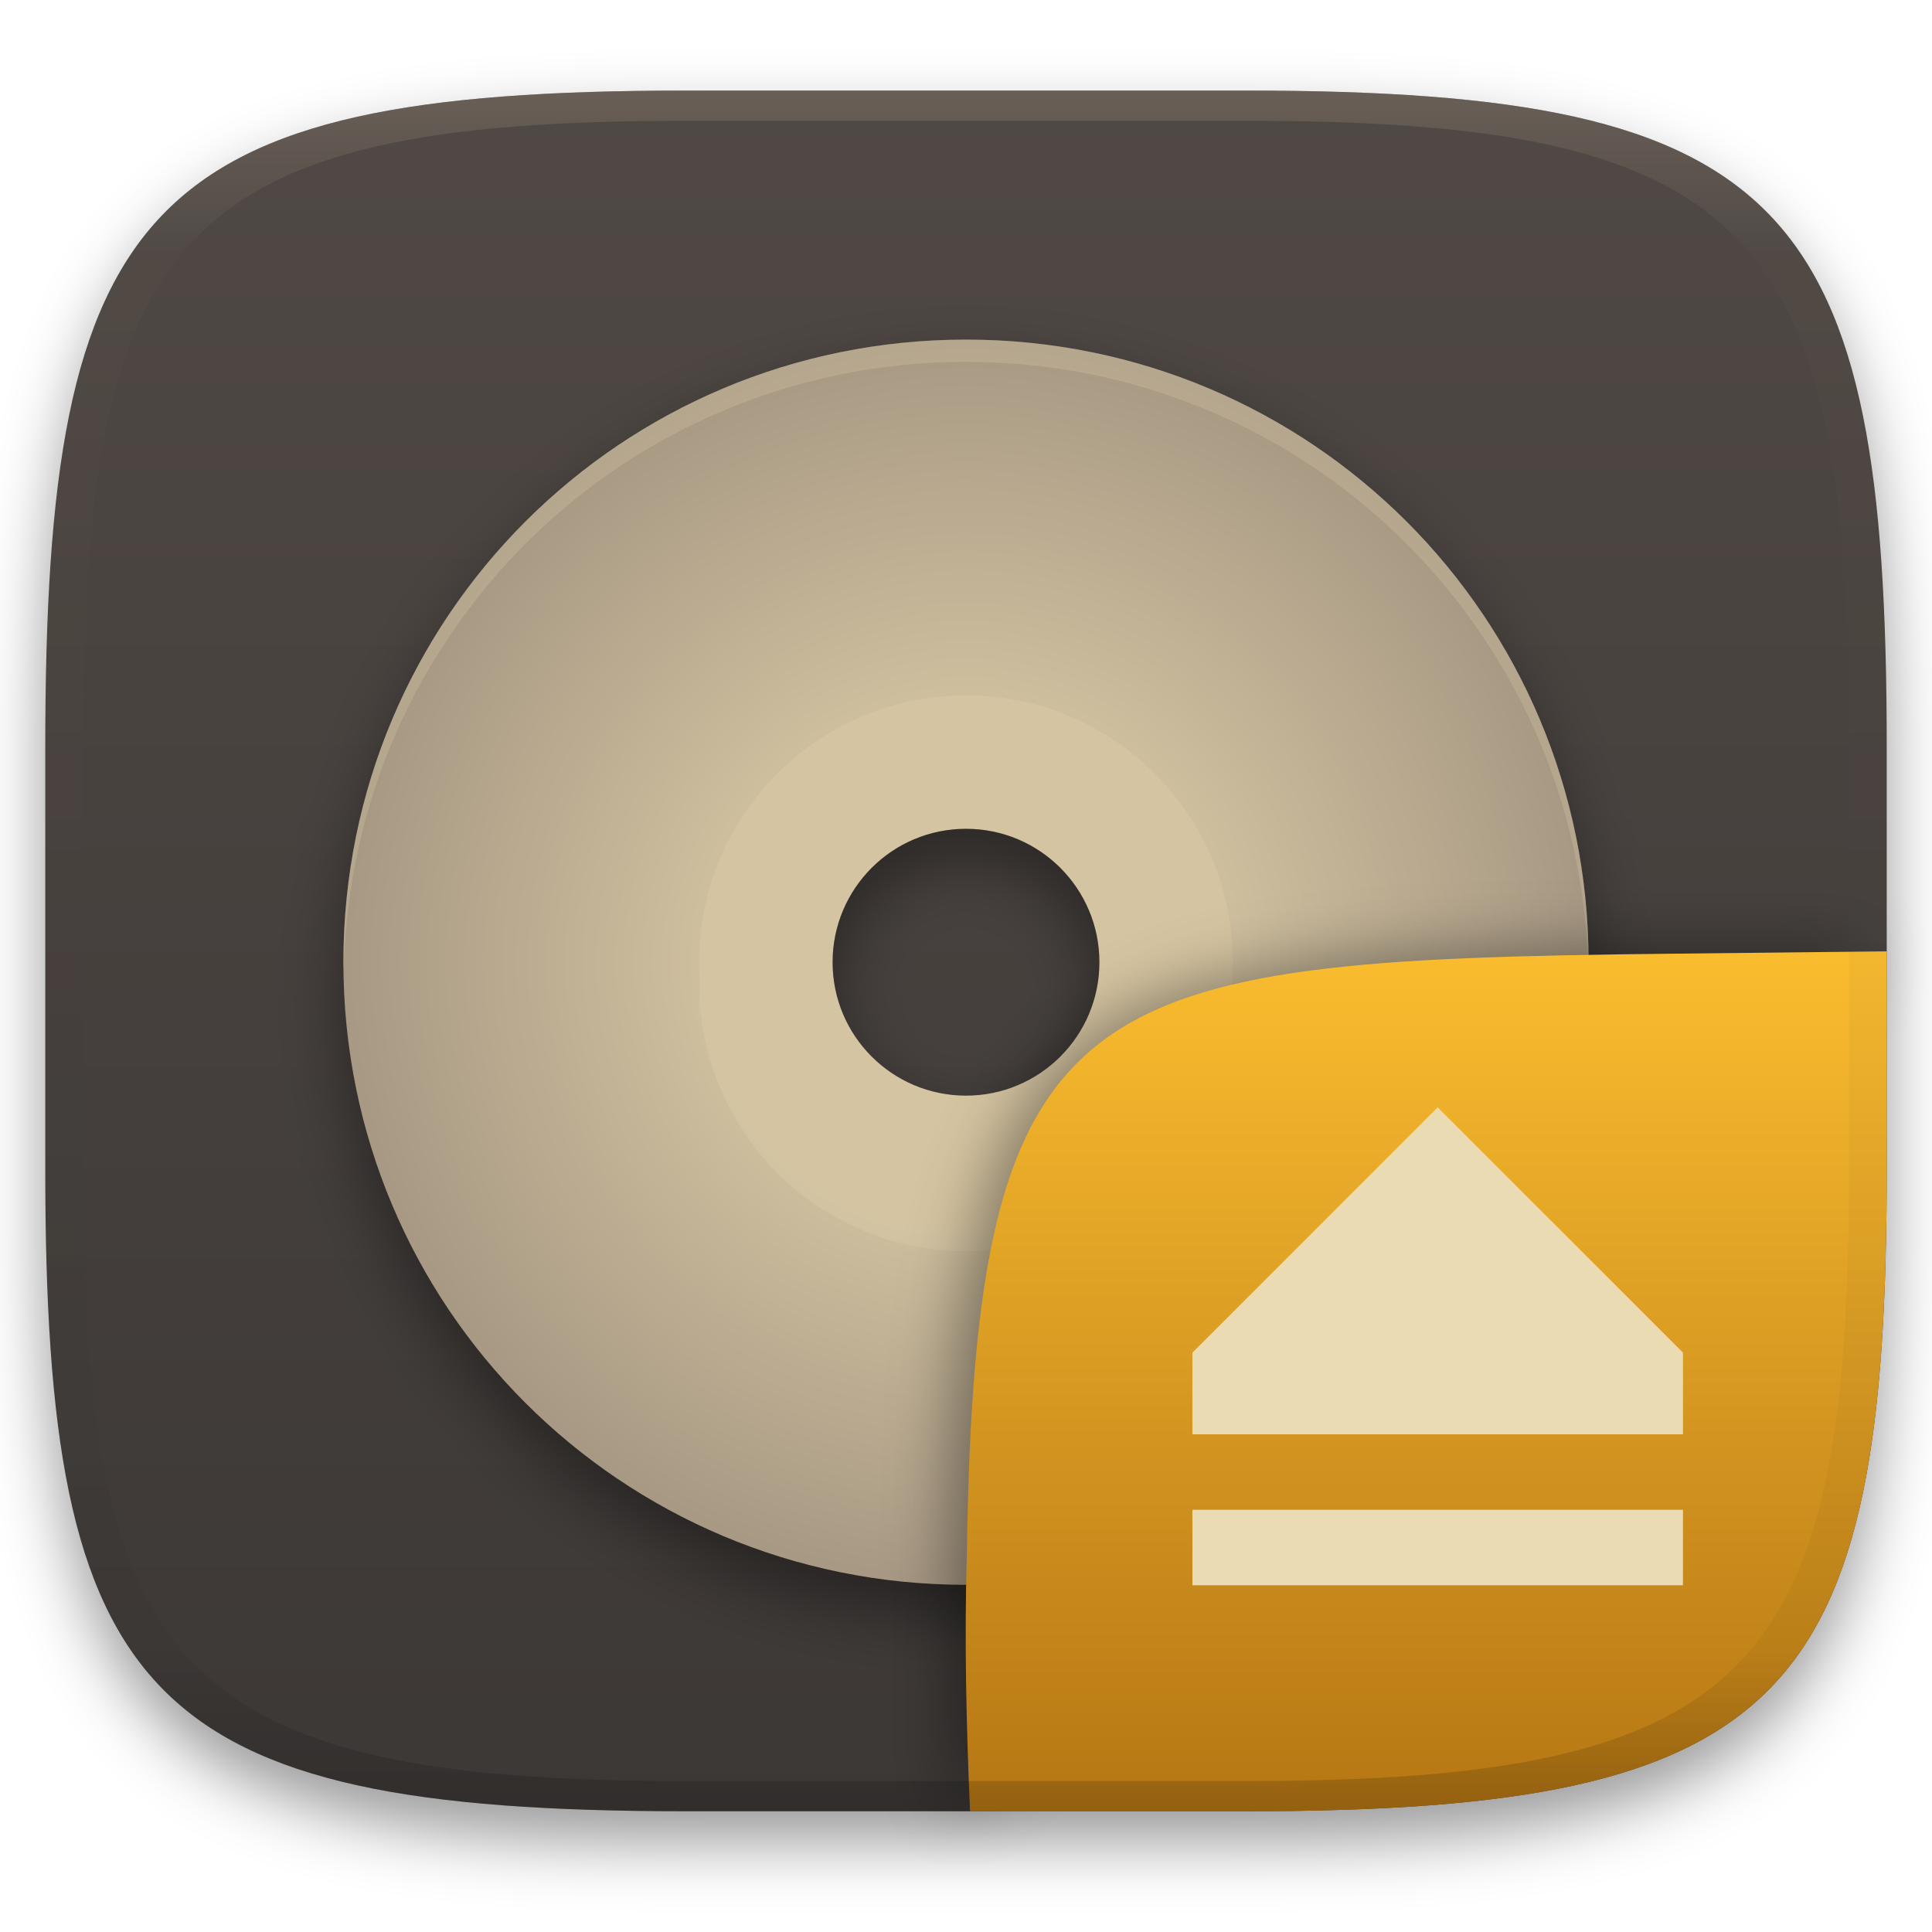
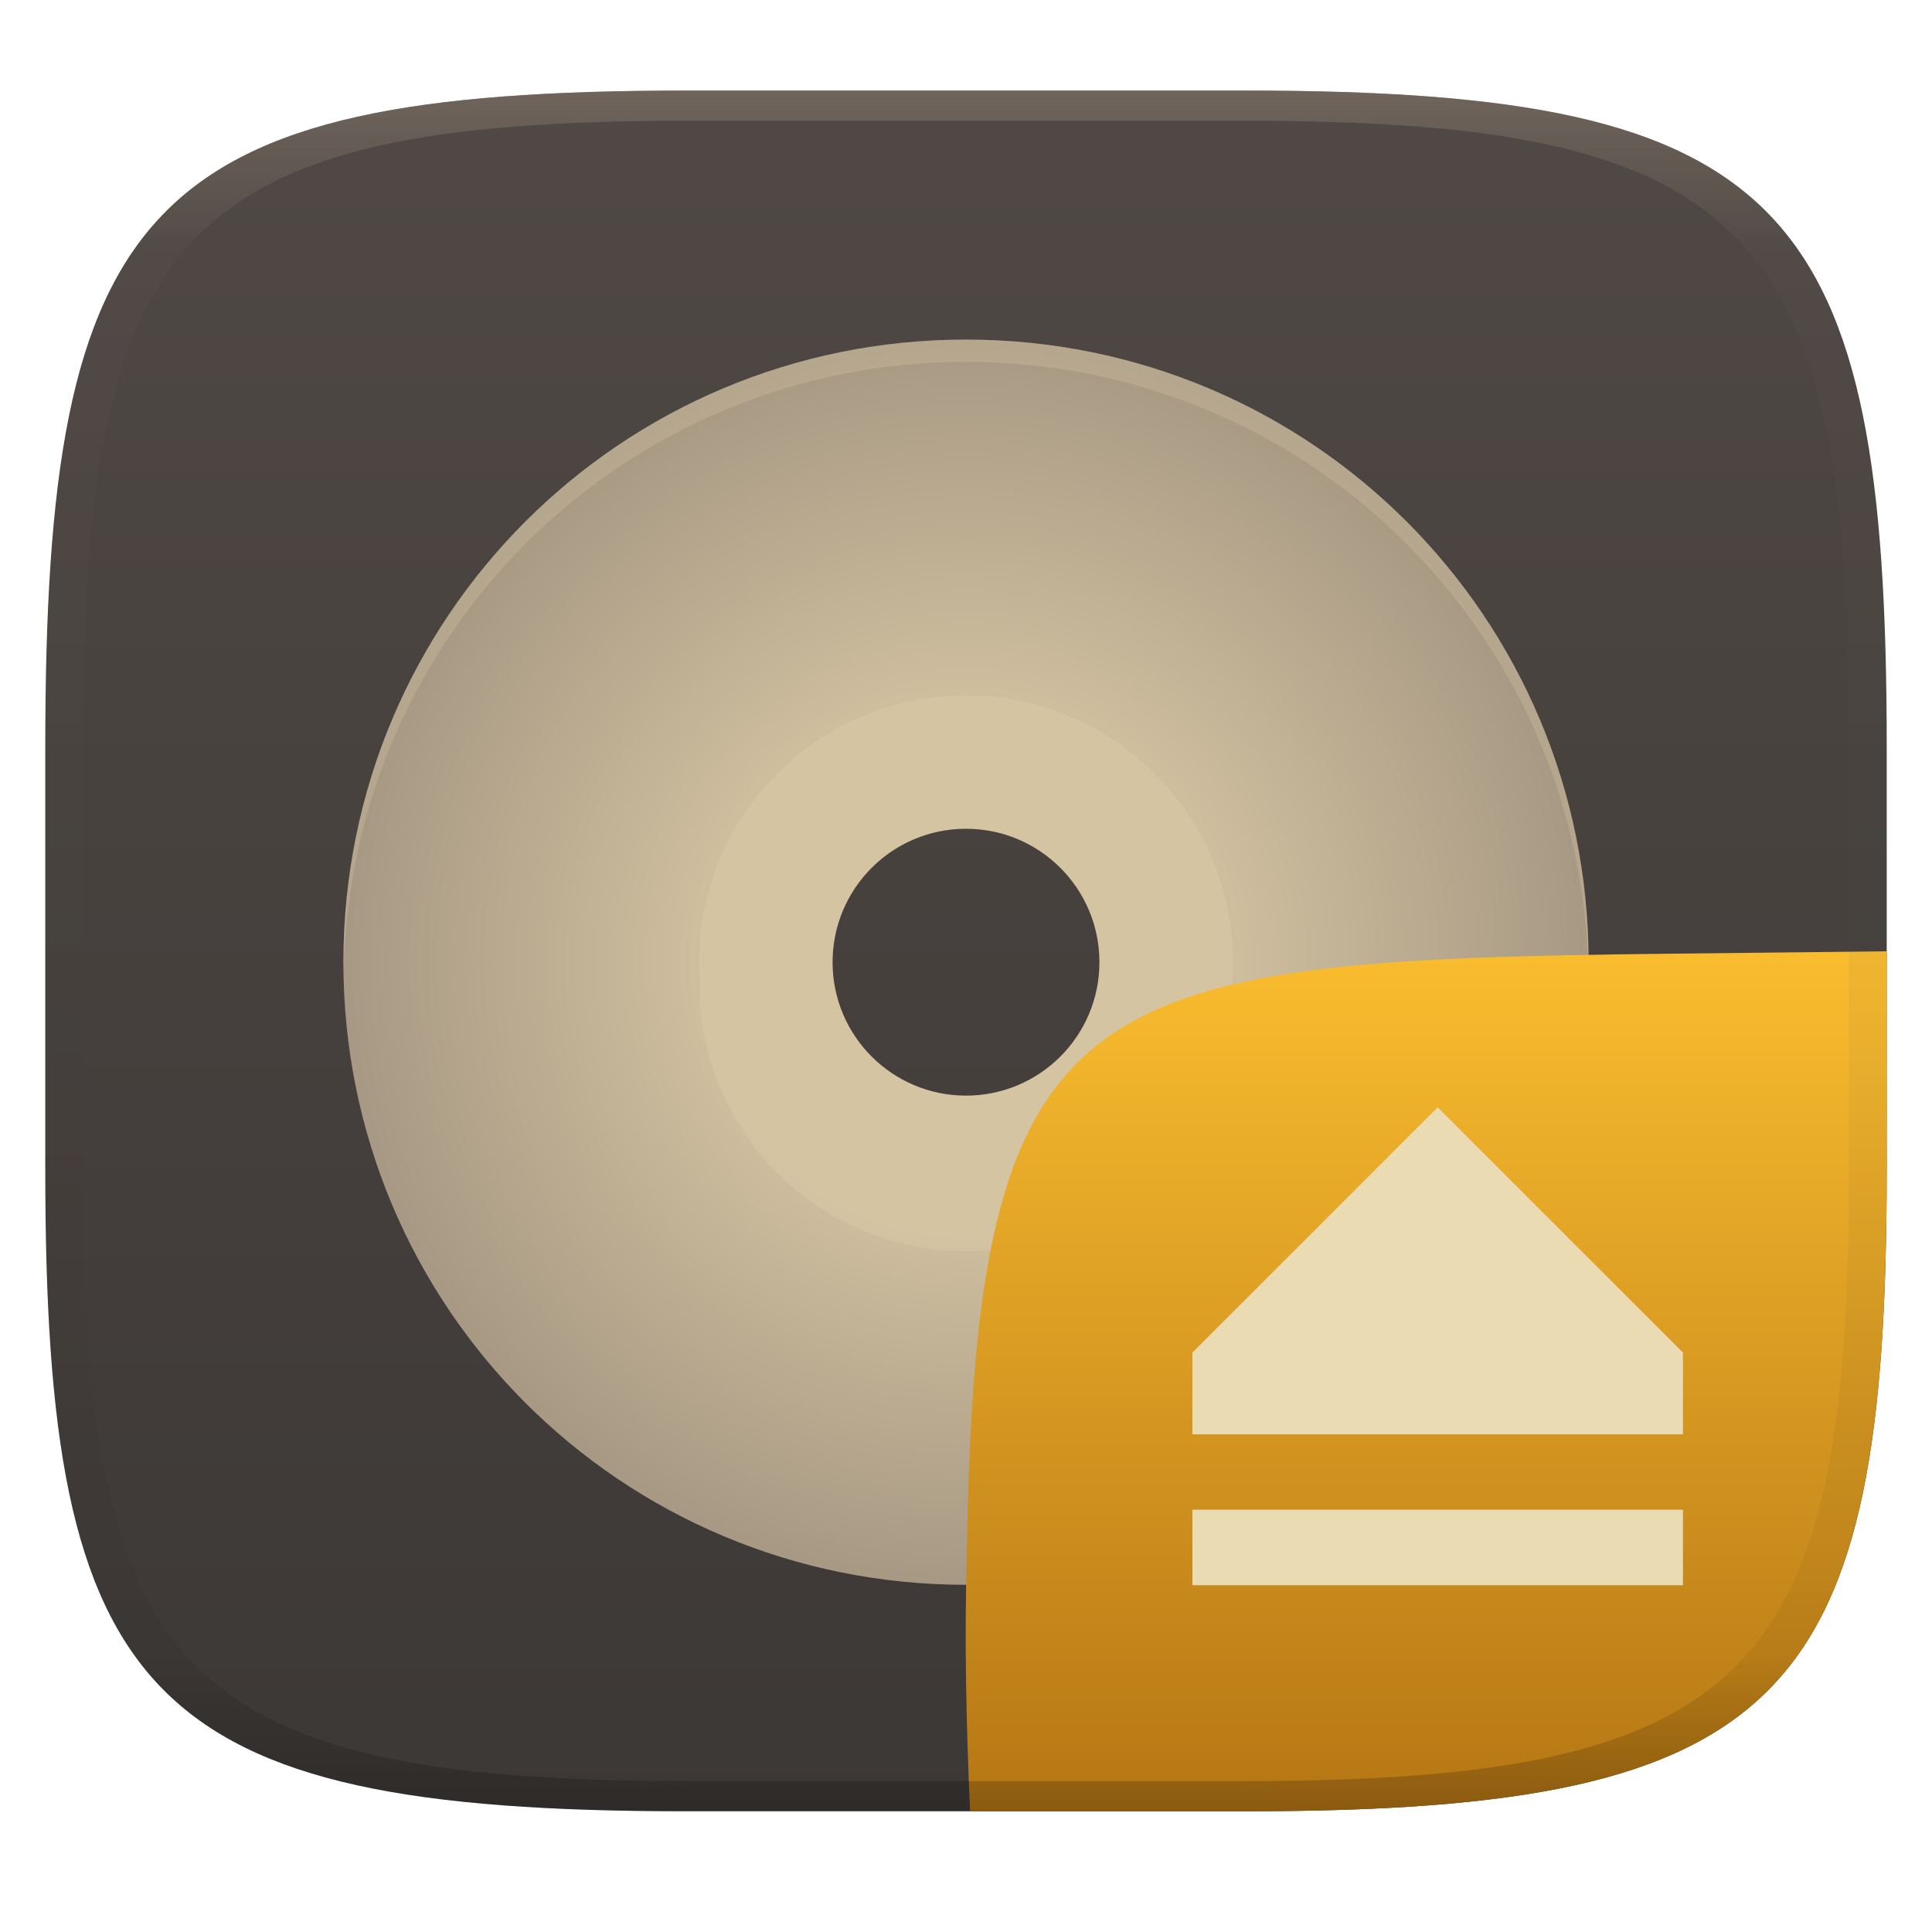
- <svg xmlns="http://www.w3.org/2000/svg" width="256" height="256" style="isolation:isolate" version="1.1" viewBox="0 0 256 256">
-   <defs>
-     <filter id="a" x="-.042" y="-.045" width="1.084" height="1.108" color-interpolation-filters="sRGB">
-       <feGaussianBlur in="SourceGraphic" stdDeviation="4.294" />
-       <feOffset dy="4" result="pf_100_offsetBlur" />
-       <feFlood flood-opacity=".4" />
-       <feComposite in2="pf_100_offsetBlur" operator="in" result="pf_100_dropShadow" />
-       <feBlend in="SourceGraphic" in2="pf_100_dropShadow" />
-     </filter>
+ <svg xmlns="http://www.w3.org/2000/svg" width="256" height="256" style="isolation:isolate" version="1.1">
+   <g transform="translate(0 -.1185)" filter="url(#a)">
    <linearGradient id="b" x1=".5" x2=".5" y2="1" gradientTransform="matrix(244,0,0,228,5.981,12.12)" gradientUnits="userSpaceOnUse">
      <stop stop-color="#504945" offset="0" />
      <stop stop-color="#3c3836" offset="1" />
    </linearGradient>
-     <linearGradient id="linearGradient31" x1=".5" x2=".5" y2="1" gradientTransform="matrix(244,0,0,228,5.986,12)" gradientUnits="userSpaceOnUse">
+     <path d="m165 12.12c72 0 85 15 85 87v56c0 70-13 85-85 85h-74c-72 0-85-15-85-85v-56c0-72 13-87 85-87z" fill="url(#b)" />
+   </g>
+   <g transform="translate(.0003239 .4954)" filter="url(#Fwjgexsm1nkXpQST70gM7rHBPITi8gMH)" style="isolation:isolate">
+     <path d="m128 82.8c-24.41 0-44.2 19.79-44.2 44.2s19.79 44.2 44.2 44.2 44.2-19.79 44.2-44.2-19.79-44.2-44.2-44.2zm0 26.52c9.764 0 17.68 7.915 17.68 17.68s-7.915 17.68-17.68 17.68-17.68-7.915-17.68-17.68 7.915-17.68 17.68-17.68z" fill="#d5c4a1" />
+     <path d="m128 44.5c-45.7 0-82.5 36.8-82.5 82.5s36.8 82.5 82.5 82.5 82.5-36.8 82.5-82.5-36.8-82.5-82.5-82.5zm0 47.14c19.53 0 35.36 15.83 35.36 35.36s-15.83 35.36-35.36 35.36-35.36-15.83-35.36-35.36 15.83-35.36 35.36-35.36z" fill="url(#_rgradient_0)" />
+     <g opacity=".2">
+       <path d="m128 44.5c-45.7 0-82.5 36.8-82.5 82.5 0 0.335 0.033 0.66 0.052 0.99 1.036-44.79 37.4-80.54 82.45-80.54 45.04 0 81.41 35.75 82.45 80.53 0.018-0.326 0.046-0.647 0.046-0.978 0-45.7-36.8-82.5-82.5-82.5zm-35.21 85.44c-0.091 0.983-0.141 1.97-0.149 2.958 0.015 0.491 0.039 0.983 0.075 1.473 0.014-0.495 0.039-0.99 0.074-1.485 1.526 18.32 16.83 32.41 35.21 32.42 18.37-0.014 33.67-14.09 35.21-32.4 0.043 0.581 0.071 1.162 0.086 1.744 0.035-0.584 0.057-1.17 0.063-1.755-9e-3 -0.98-0.059-1.959-0.149-2.935-1.537 18.31-16.84 32.39-35.21 32.4-18.38-0.014-33.68-14.11-35.21-32.42z" fill="#ebdbb2" />
+     </g>
+   </g>
+   <g transform="translate(.0005039 .0512)" style="isolation:isolate">
+     <g filter="url(#wBb1wNSgSQ0c8DHhwpBs3sPy9gWOL0Dc)" opacity=".4">
+       <path d="m126.3 240.3-0.32-28.79c0-73.99 10.58-85.49 84.64-85.49h38.01" />
+     </g>
+     <path d="m250 126-28.95 0.32c-78.35 0.867-91.85 4.404-92.94 79.55-0.332 11.37-0.076 22.72 0.428 34.08h36.46c72 0 85-15 85-85z" fill="url(#b-9-6)" style="isolation:isolate" />
+     <path class="ColorScheme-Text" d="m158 200v10h65v-10zm65-10v-10.83l-32.5-32.5-32.5 32.5v10.83z" color="#ebdbb2" fill="currentColor" stroke-width="5.417" />
+   </g>
+   <defs>
+     <linearGradient id="linearGradient31" x1=".5" x2=".5" y2="1" gradientTransform="matrix(244,0,0,228,5.988,12.12)" gradientUnits="userSpaceOnUse">
      <stop stop-color="#928374" offset="0" />
      <stop stop-color="#928374" stop-opacity=".098" offset=".1" />
      <stop stop-opacity=".098" offset=".9" />
      <stop stop-opacity=".498" offset="1" />
    </linearGradient>
+     <radialGradient id="_rgradient_0" cx=".5" cy=".5" r=".5" gradientTransform="matrix(165,0,0,165,45.5,44.5)" gradientUnits="userSpaceOnUse">
+       <stop stop-color="#ebdbb2" offset="0" />
+       <stop stop-color="#a89984" offset="1" />
+     </radialGradient>
    <filter id="wBb1wNSgSQ0c8DHhwpBs3sPy9gWOL0Dc" x="-.084" y="-.09" width="1.168" height="1.18" color-interpolation-filters="sRGB">
-       <feGaussianBlur stdDeviation="4.294" />
    </filter>
    <linearGradient id="b-9-6" x1=".652" x2=".652" y1=".5" y2="1" gradientTransform="matrix(244,0,0,228,5.983,12)" gradientUnits="userSpaceOnUse">
      <stop stop-color="#fabd2f" offset="0" />
      <stop stop-color="#b57614" offset="1" />
    </linearGradient>
  </defs>
-   <g transform="translate(9.09e-6 -.12)" filter="url(#a)" style="isolation:isolate">
-     <path d="m165 12.12c72 0 85 15 85 87v56c0 70-13 85-85 85h-74c-72 0-85-15-85-85v-56c0-72 13-87 85-87z" fill="url(#b)" />
-   </g>
-   <g transform="translate(-5.532e-6 .498)" filter="url(#Fwjgexsm1nkXpQST70gM7rHBPITi8gMH)">
-     <path d="m128 82.8c-24.41 0-44.2 19.79-44.2 44.2s19.79 44.2 44.2 44.2 44.2-19.79 44.2-44.2-19.79-44.2-44.2-44.2zm0 26.52c9.764 0 17.68 7.915 17.68 17.68s-7.915 17.68-17.68 17.68-17.68-7.915-17.68-17.68 7.915-17.68 17.68-17.68z" fill="#d5c4a1" />
-     <radialGradient id="_rgradient_0" cx=".5" cy=".5" r=".5" gradientTransform="matrix(165,0,0,165,45.5,44.5)" gradientUnits="userSpaceOnUse">
-       <stop stop-color="#ebdbb2" offset="0" />
-       <stop stop-color="#a89984" offset="1" />
-     </radialGradient>
-     <path d="m128 44.5c-45.7 0-82.5 36.8-82.5 82.5s36.8 82.5 82.5 82.5 82.5-36.8 82.5-82.5-36.8-82.5-82.5-82.5zm0 47.14c19.53 0 35.36 15.83 35.36 35.36s-15.83 35.36-35.36 35.36-35.36-15.83-35.36-35.36 15.83-35.36 35.36-35.36z" fill="url(#_rgradient_0)" />
-     <g opacity=".2">
-       <path d="m128 44.5c-45.7 0-82.5 36.8-82.5 82.5 0 0.335 0.033 0.66 0.052 0.99 1.036-44.79 37.4-80.54 82.45-80.54 45.04 0 81.41 35.75 82.45 80.53 0.018-0.326 0.046-0.647 0.046-0.978 0-45.7-36.8-82.5-82.5-82.5zm-35.21 85.44c-0.091 0.983-0.141 1.97-0.149 2.958 0.015 0.491 0.039 0.983 0.075 1.473 0.014-0.495 0.039-0.99 0.074-1.485 1.526 18.32 16.83 32.41 35.21 32.42 18.37-0.014 33.67-14.09 35.21-32.4 0.043 0.581 0.071 1.162 0.086 1.744 0.035-0.584 0.057-1.17 0.063-1.755-9e-3 -0.98-0.059-1.959-0.149-2.935-1.537 18.31-16.84 32.39-35.21 32.4-18.38-0.014-33.68-14.11-35.21-32.42z" fill="#ebdbb2" />
-     </g>
-   </g>
-   <defs>
-     <filter id="Fwjgexsm1nkXpQST70gM7rHBPITi8gMH" x="-.062" y="-.062" width="1.125" height="1.149" color-interpolation-filters="sRGB">
-       <feGaussianBlur in="SourceGraphic" stdDeviation="4.294" />
-       <feOffset dx="0" dy="4" result="pf_100_offsetBlur" />
-       <feFlood flood-opacity=".4" />
-       <feComposite in2="pf_100_offsetBlur" operator="in" result="pf_100_dropShadow" />
-       <feBlend in="SourceGraphic" in2="pf_100_dropShadow" />
-     </filter>
-   </defs>
-   <g transform="translate(.0001738 .0538)" style="isolation:isolate">
-     <g filter="url(#wBb1wNSgSQ0c8DHhwpBs3sPy9gWOL0Dc)" opacity=".4">
-       <path d="m126.3 240.3-0.32-28.79c0-73.99 10.58-85.49 84.64-85.49h38.01" />
-     </g>
-     <path d="m250 126-28.95 0.32c-78.35 0.867-91.85 4.404-92.94 79.55-0.332 11.37-0.076 22.72 0.428 34.08h36.46c72 0 85-15 85-85z" fill="url(#b-9-6)" style="isolation:isolate" />
-     <path class="ColorScheme-Text" d="m158 200v10h65v-10zm65-10v-10.83l-32.5-32.5-32.5 32.5v10.83z" color="#ebdbb2" fill="currentColor" stroke-width="5.417" />
-   </g>
-   <g transform="translate(.005005 -.116)" opacity=".4" style="isolation:isolate">
-     <path transform="translate(-.004996 .116)" d="m91 12c-72 0-85 15-85 87v56c0 70 13 85 85 85h74c72 0 85-15 85-85v-56c0-72-13-87-85-87zm0 4h74c68 0 80 15 80 83v56c0 66-12 81-80 81h-74c-68 0-80-15-80-81v-56c0-68 12-83 80-83z" fill="url(#linearGradient31)" opacity="1" />
+   <g transform="translate(.0005039 -.1185)" opacity=".5">
+     <path d="m91 12.12c-72 0-85 15-85 87v56c0 70 13 85 85 85h74c72 0 85-15 85-85v-56c0-72-13-87-85-87zm0 4h74c68 0 80 15 80 83v56c0 66-12 81-80 81h-74c-68 0-80-15-80-81v-56c0-68 12-83 80-83z" fill="url(#linearGradient31)" opacity="1" />
  </g>
</svg>
